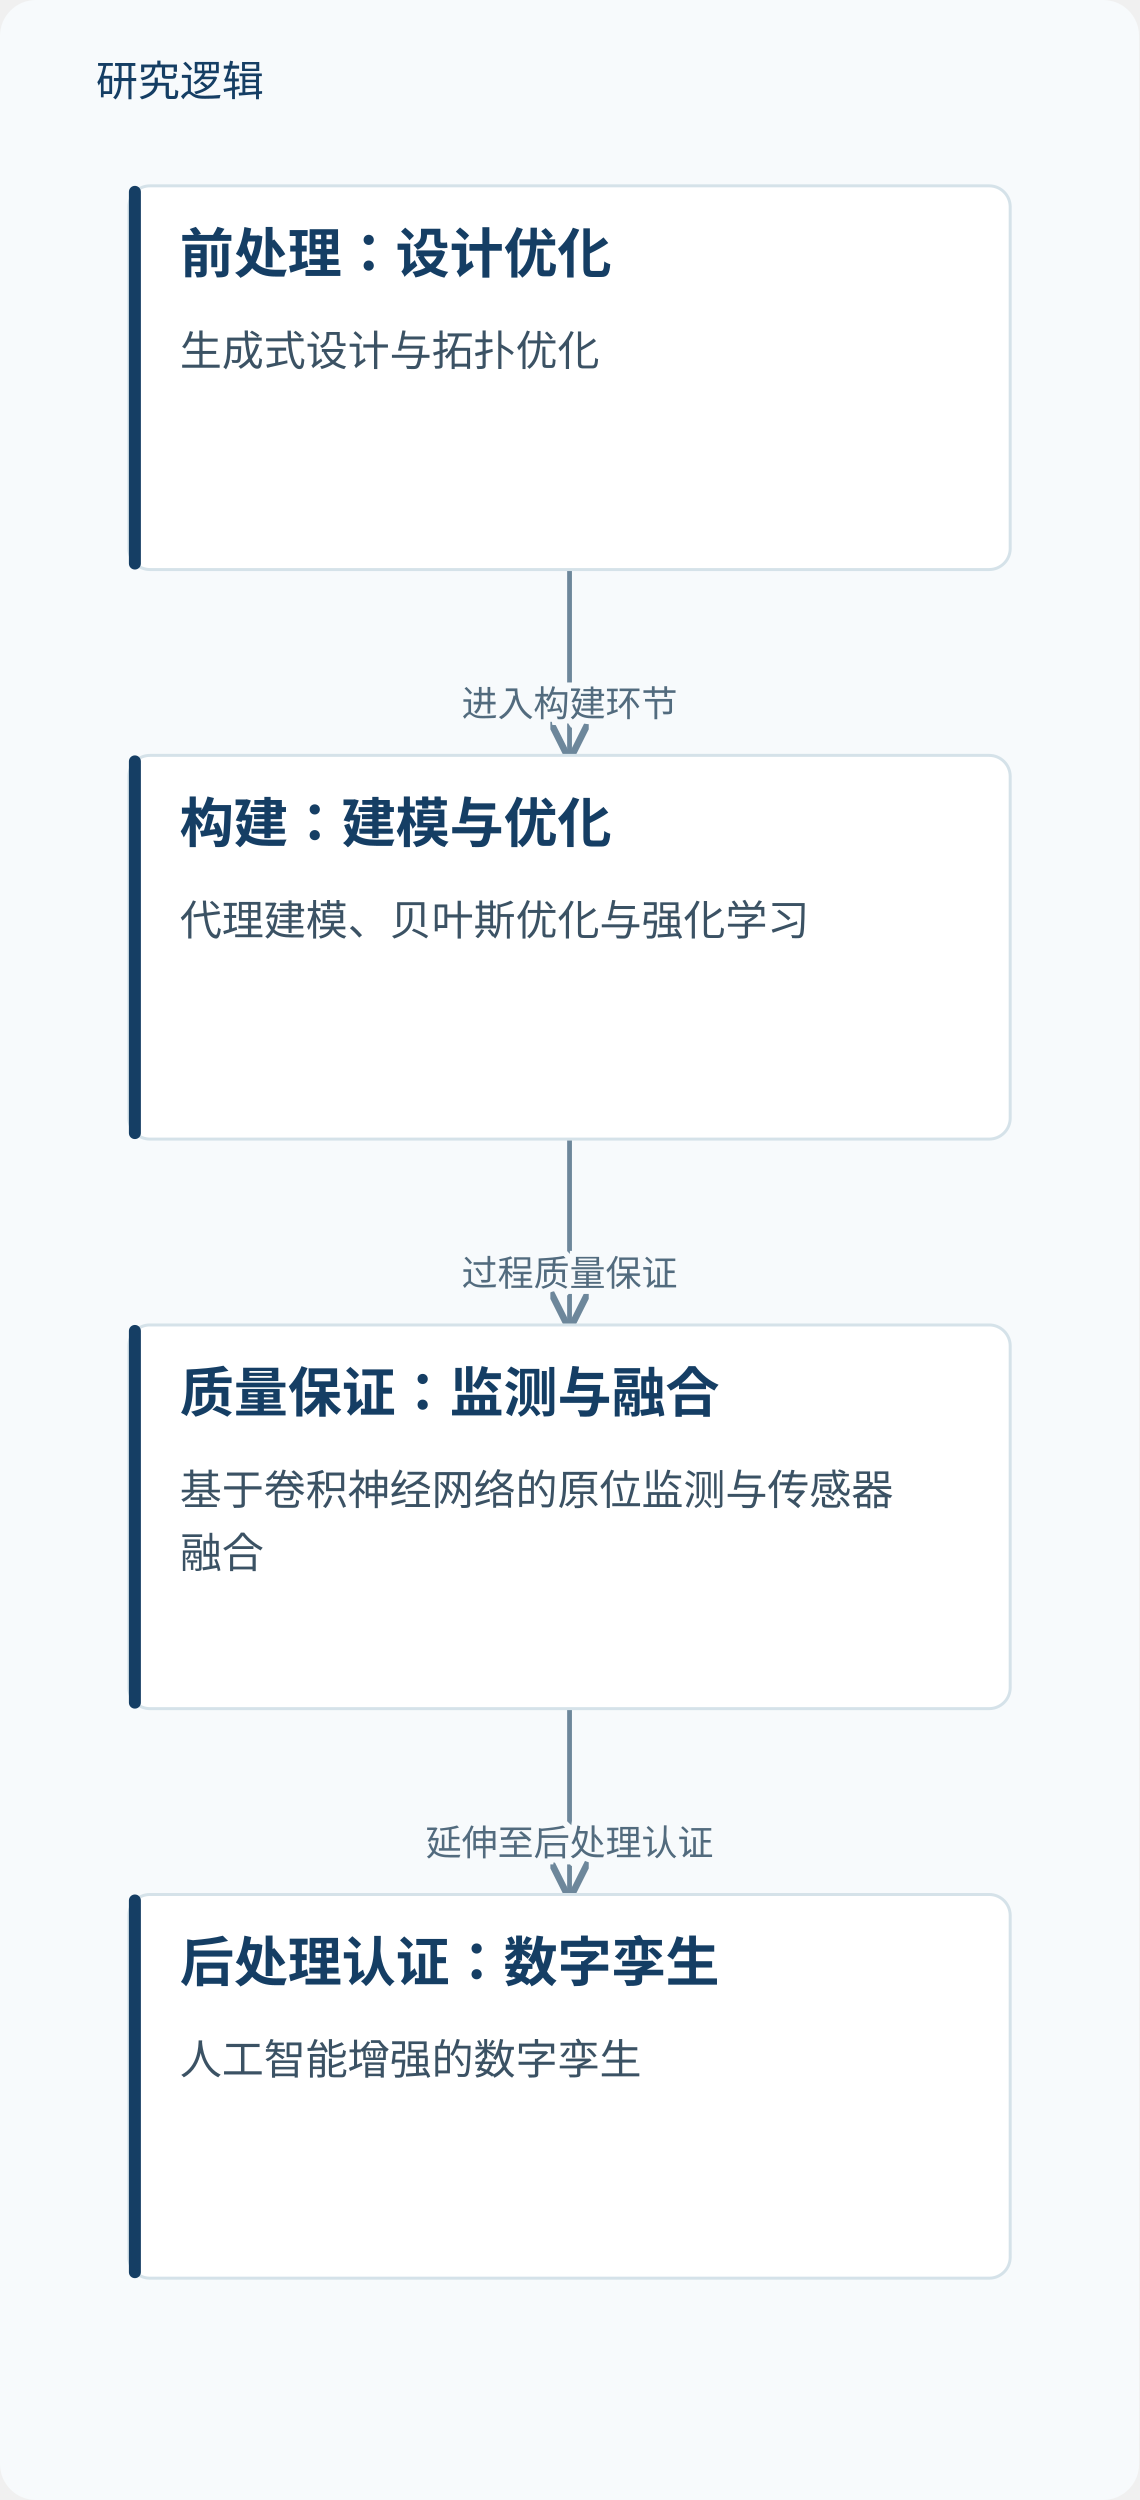
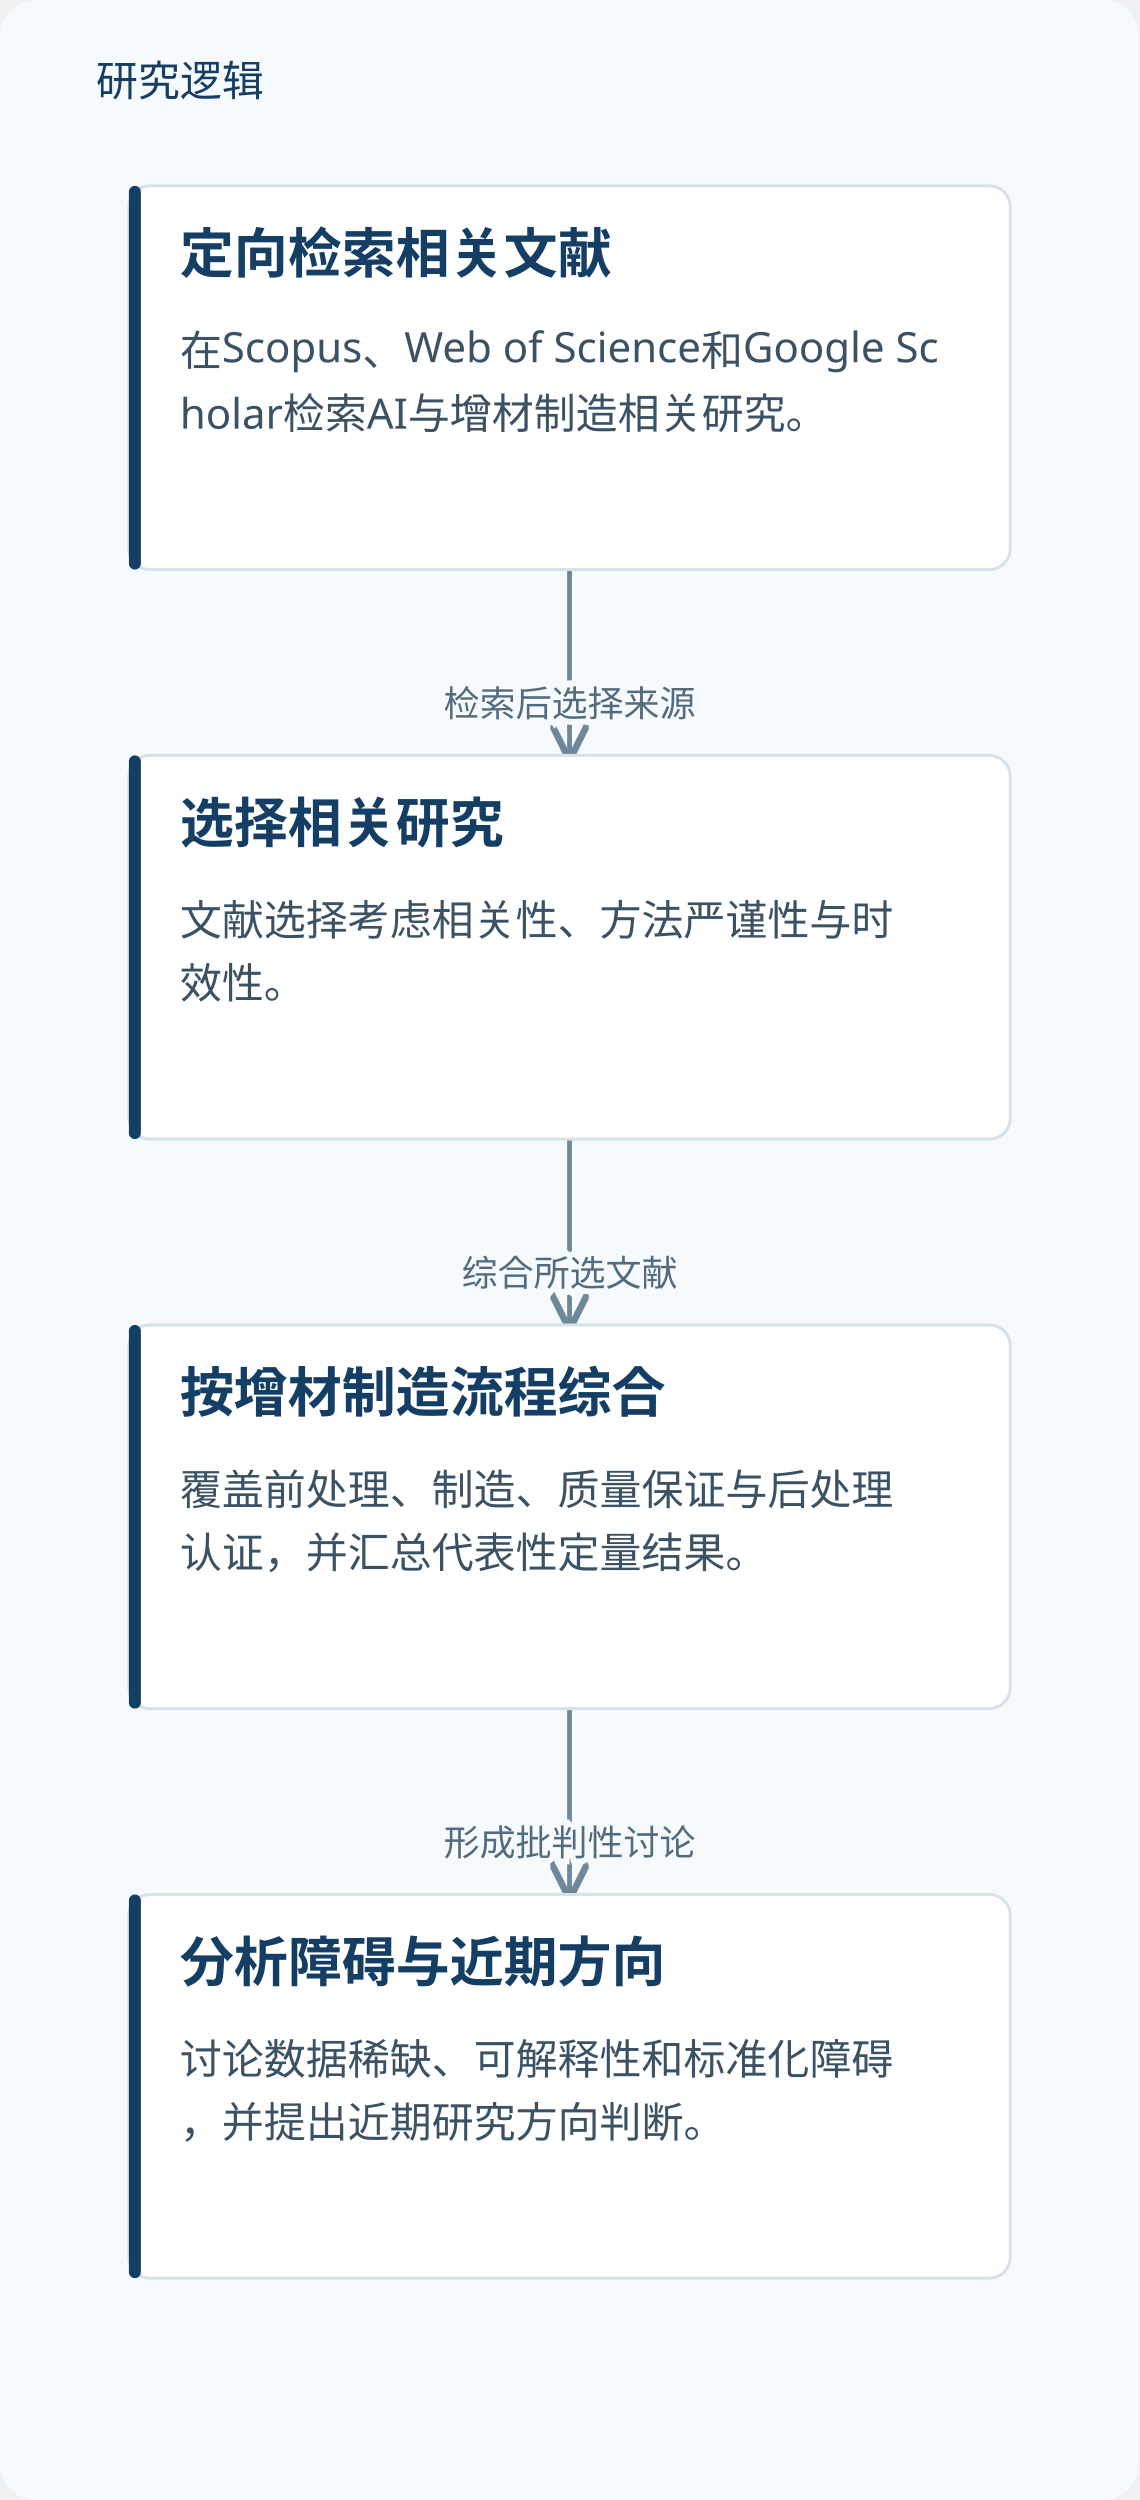
<svg xmlns="http://www.w3.org/2000/svg" viewBox="0 0 380 834" role="img" aria-labelledby="title desc">
  <defs>
    <marker id="arrow" markerWidth="8" markerHeight="8" refX="7" refY="4" orient="auto">
      <path d="M0,0 L8,4 L0,8" fill="none" stroke="#6d879b" stroke-width="1.4" />
    </marker>
  </defs>
  <rect width="380" height="834" fill="#f7fafc" rx="12" />
  <text x="32" y="32" fill="#153e64" font-family="Microsoft YaHei, sans-serif" font-size="14">研究逻辑</text>
  <path d="M190.0,190 V221.0 H190.0 V252" fill="none" stroke="#6d879b" stroke-width="1.6" marker-end="url(#arrow)" />
-   <text x="190.0" y="239.0" text-anchor="middle" font-family="Microsoft YaHei,sans-serif" font-size="12" fill="#526b7e" stroke="#f7fafc" stroke-width="4" paint-order="stroke">进入构建环节</text>
+   <text x="190.0" y="239.0" text-anchor="middle" font-family="Microsoft YaHei,sans-serif" font-size="12" fill="#526b7e" stroke="#f7fafc" stroke-width="4" paint-order="stroke">检索后选择来源</text>
  <path d="M190.0,380 V411.0 H190.0 V442" fill="none" stroke="#6d879b" stroke-width="1.6" marker-end="url(#arrow)" />
-   <text x="190.0" y="429.0" text-anchor="middle" font-family="Microsoft YaHei,sans-serif" font-size="12" fill="#526b7e" stroke="#f7fafc" stroke-width="4" paint-order="stroke">过程质量保证</text>
+   <text x="190.0" y="429.0" text-anchor="middle" font-family="Microsoft YaHei,sans-serif" font-size="12" fill="#526b7e" stroke="#f7fafc" stroke-width="4" paint-order="stroke">综合所选文献</text>
  <path d="M190.0,570 V601.0 H190.0 V632" fill="none" stroke="#6d879b" stroke-width="1.6" marker-end="url(#arrow)" />
-   <text x="190.0" y="619.0" text-anchor="middle" font-family="Microsoft YaHei,sans-serif" font-size="12" fill="#526b7e" stroke="#f7fafc" stroke-width="4" paint-order="stroke">延伸至后处理认证</text>
+   <text x="190.0" y="619.0" text-anchor="middle" font-family="Microsoft YaHei,sans-serif" font-size="12" fill="#526b7e" stroke="#f7fafc" stroke-width="4" paint-order="stroke">形成批判性讨论</text>
  <rect x="43.0" y="62" width="294" height="128" rx="7" fill="#fff" stroke="#d5e2e9" />
  <rect x="43.0" y="62" width="4" height="128" rx="2" fill="#153e64" />
-   <text x="60.0" y="91" font-family="Microsoft YaHei,sans-serif" font-size="18" font-weight="700" fill="#153e64">前处理：设计优化</text>
-   <text x="60.0" y="122" font-family="Microsoft YaHei,sans-serif" font-size="14" fill="#3b5264">生成式设计与拓扑优化</text>
+   <text x="60.0" y="91" font-family="Microsoft YaHei,sans-serif" font-size="18" font-weight="700" fill="#153e64">定向检索相关文献</text>
+   <text x="60.0" y="122" font-family="Microsoft YaHei,sans-serif" font-size="14" fill="#3b5264">在Scopus、Web of Science和Google Sc</text>
+   <text x="60.0" y="143" font-family="Microsoft YaHei,sans-serif" font-size="14" fill="#3b5264">holar检索AI与增材制造相关研究。</text>
  <rect x="43.0" y="252" width="294" height="128" rx="7" fill="#fff" stroke="#d5e2e9" />
  <rect x="43.0" y="252" width="4" height="128" rx="2" fill="#153e64" />
-   <text x="60.0" y="281" font-family="Microsoft YaHei,sans-serif" font-size="18" font-weight="700" fill="#153e64">构建：建模与优化</text>
-   <text x="60.0" y="312" font-family="Microsoft YaHei,sans-serif" font-size="14" fill="#3b5264">代理建模、贝叶斯优化与强化学习</text>
+   <text x="60.0" y="281" font-family="Microsoft YaHei,sans-serif" font-size="18" font-weight="700" fill="#153e64">选择相关研究</text>
+   <text x="60.0" y="312" font-family="Microsoft YaHei,sans-serif" font-size="14" fill="#3b5264">文献选择考虑相关性、方法严谨性与时</text>
+   <text x="60.0" y="333" font-family="Microsoft YaHei,sans-serif" font-size="14" fill="#3b5264">效性。</text>
  <rect x="43.0" y="442" width="294" height="128" rx="7" fill="#fff" stroke="#d5e2e9" />
  <rect x="43.0" y="442" width="4" height="128" rx="2" fill="#153e64" />
-   <text x="60.0" y="471" font-family="Microsoft YaHei,sans-serif" font-size="18" font-weight="700" fill="#153e64">质量保证：监测与融合</text>
-   <text x="60.0" y="502" font-family="Microsoft YaHei,sans-serif" font-size="14" fill="#3b5264">基于卷积神经网络的原位监测与传感器</text>
-   <text x="60.0" y="523" font-family="Microsoft YaHei,sans-serif" font-size="14" fill="#3b5264">融合</text>
+   <text x="60.0" y="471" font-family="Microsoft YaHei,sans-serif" font-size="18" font-weight="700" fill="#153e64">按增材制造流程综合</text>
+   <text x="60.0" y="502" font-family="Microsoft YaHei,sans-serif" font-size="14" fill="#3b5264">覆盖前处理、制造、质量保证与后处理</text>
+   <text x="60.0" y="523" font-family="Microsoft YaHei,sans-serif" font-size="14" fill="#3b5264">认证，并汇总代表性定量结果。</text>
  <rect x="43.0" y="632" width="294" height="128" rx="7" fill="#fff" stroke="#d5e2e9" />
  <rect x="43.0" y="632" width="4" height="128" rx="2" fill="#153e64" />
-   <text x="60.0" y="661" font-family="Microsoft YaHei,sans-serif" font-size="18" font-weight="700" fill="#153e64">后处理认证：数字孪生</text>
-   <text x="60.0" y="692" font-family="Microsoft YaHei,sans-serif" font-size="14" fill="#3b5264">人工智能增强的数字孪生</text>
+   <text x="60.0" y="661" font-family="Microsoft YaHei,sans-serif" font-size="18" font-weight="700" fill="#153e64">分析障碍与近期方向</text>
+   <text x="60.0" y="692" font-family="Microsoft YaHei,sans-serif" font-size="14" fill="#3b5264">讨论数据稀缺、可解释性和标准化障碍</text>
+   <text x="60.0" y="713" font-family="Microsoft YaHei,sans-serif" font-size="14" fill="#3b5264">，并提出近期研究方向判断。</text>
</svg>
